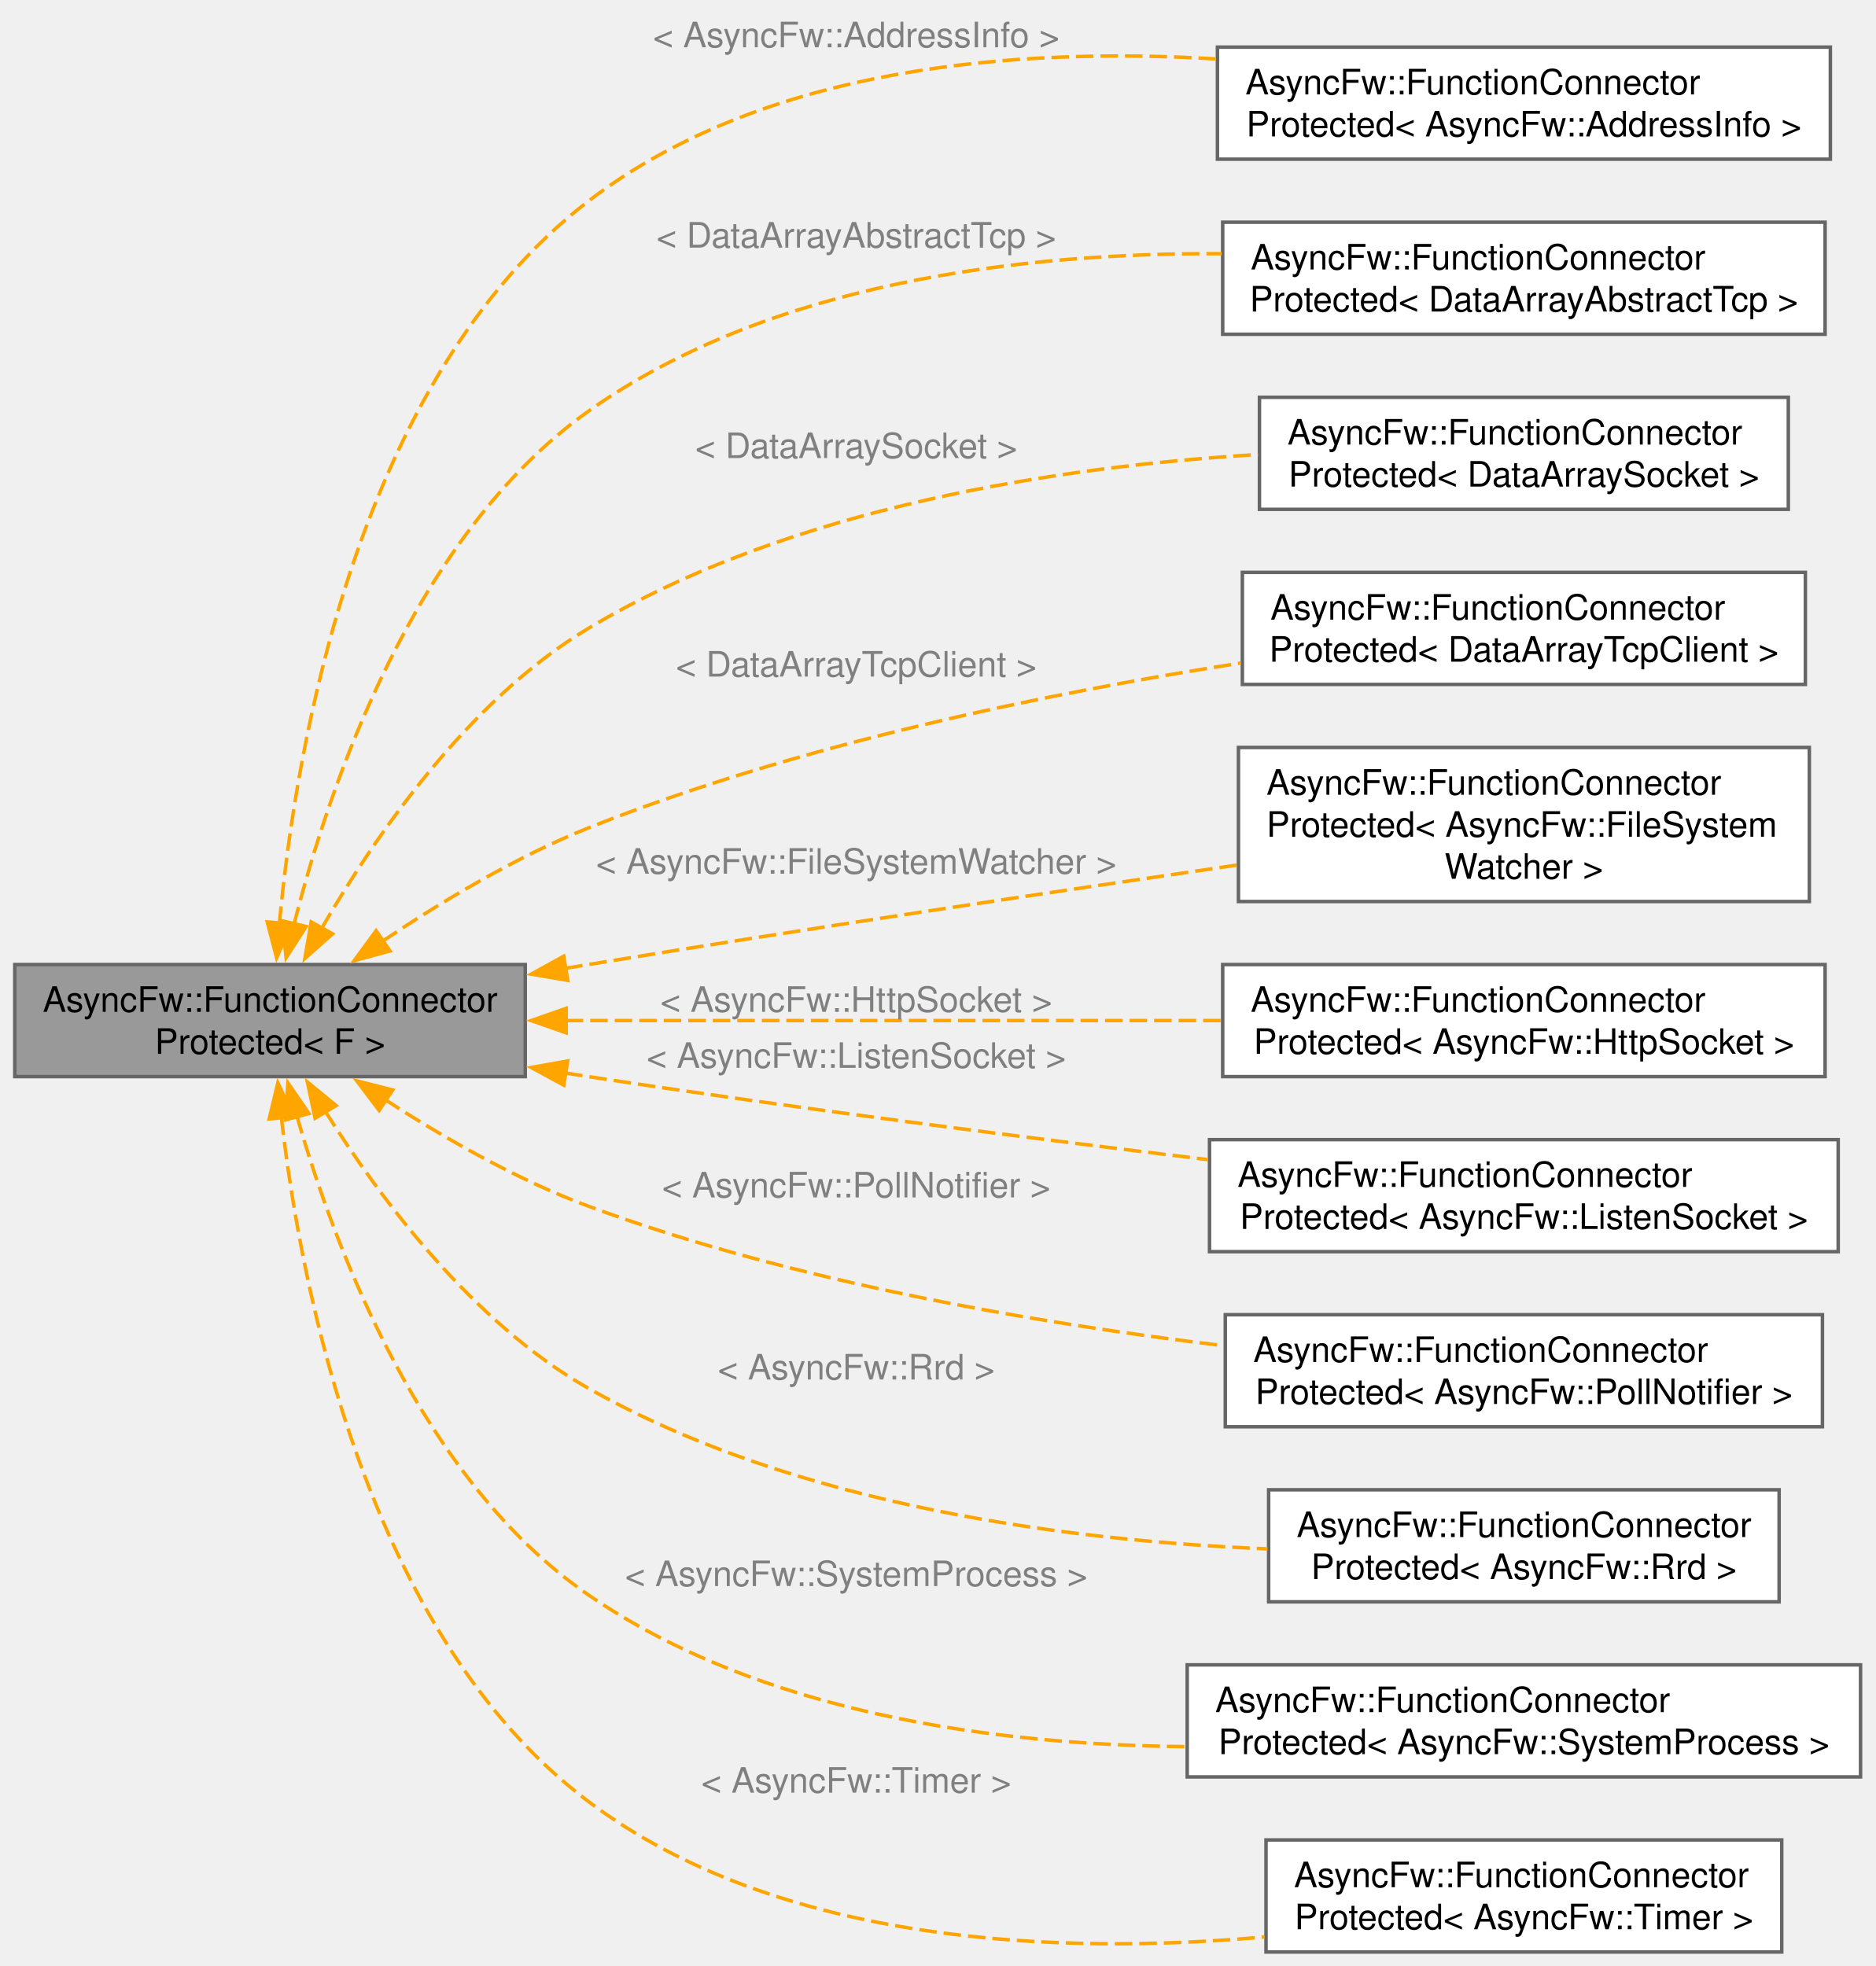
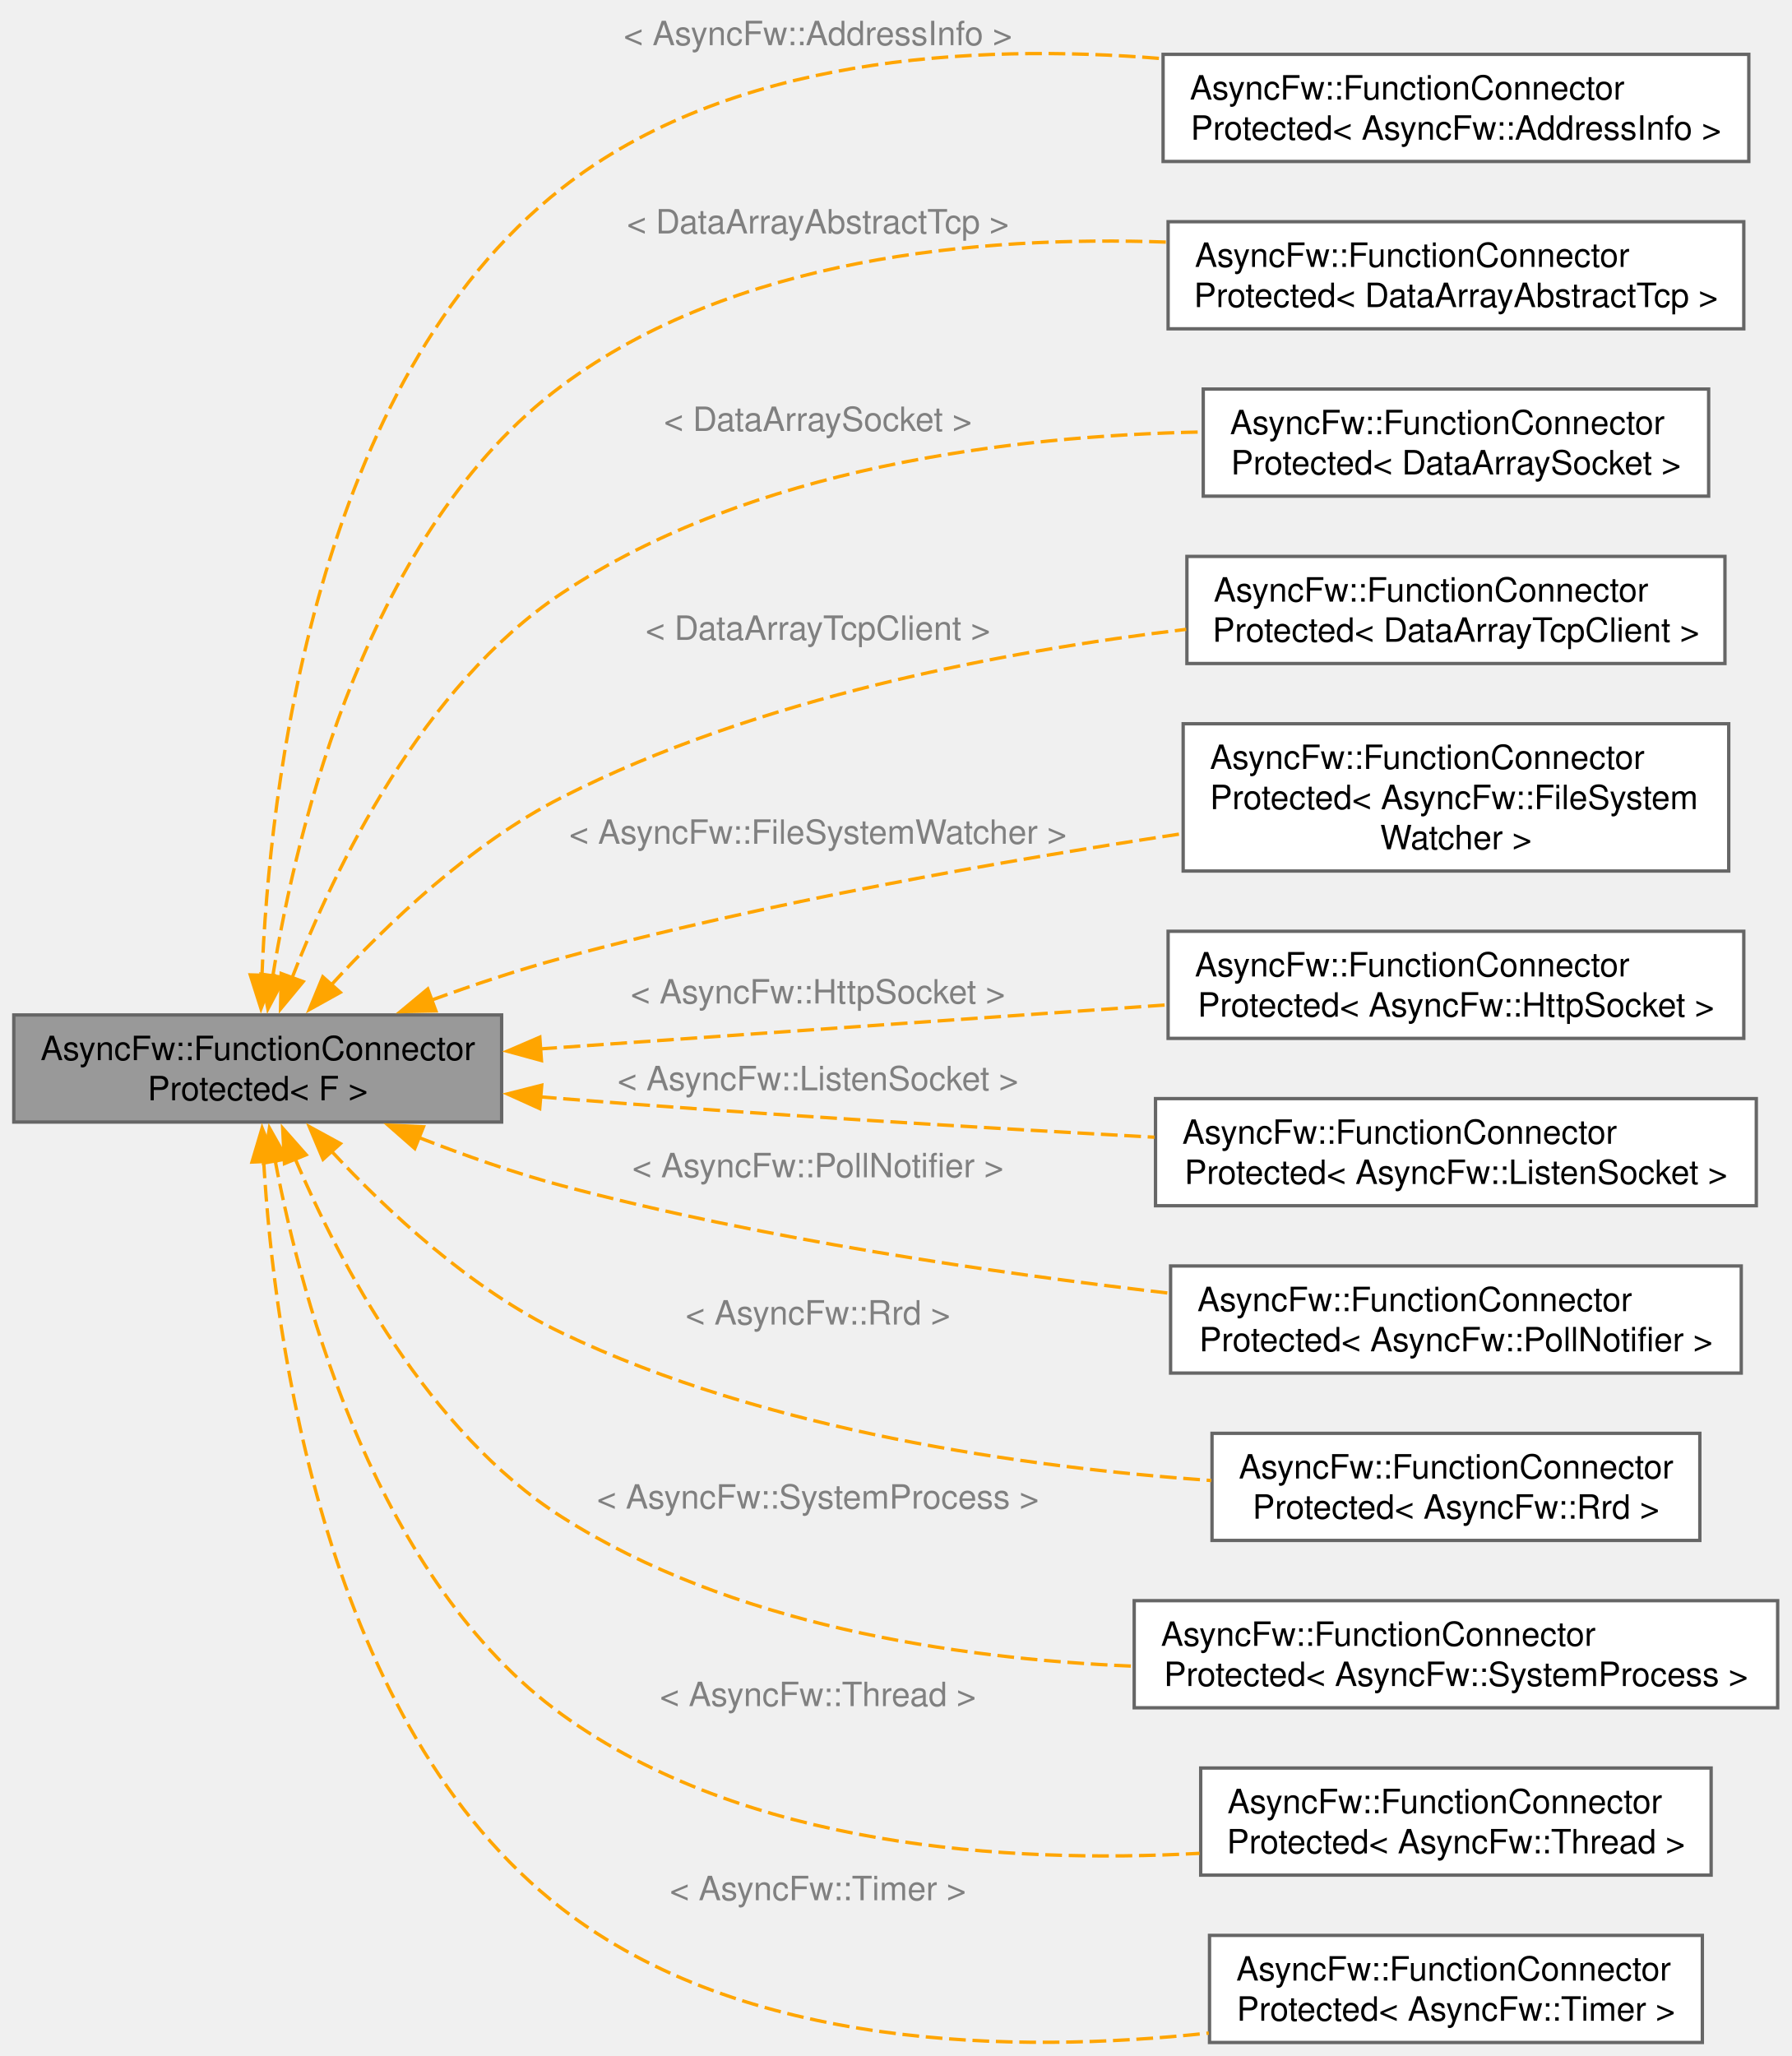
- <svg xmlns="http://www.w3.org/2000/svg" xmlns:xlink="http://www.w3.org/1999/xlink" width="535pt" height="561pt" viewBox="0.00 0.00 535.00 561.46">
-   <g id="graph0" class="graph" transform="scale(1 1) rotate(0) translate(4 557.46)">
+ <svg xmlns="http://www.w3.org/2000/svg" xmlns:xlink="http://www.w3.org/1999/xlink" width="535pt" height="614pt" viewBox="0.00 0.00 535.00 614.28">
+   <g id="graph0" class="graph" transform="scale(1 1) rotate(0) translate(4 610.28)">
    <g id="Node000001" class="node">
      <g id="a_Node000001">
        <a xlink:title="Защищенный коннетор, отправитель может быть только один.">
-           <polygon fill="#999999" stroke="#666666" points="145.75,-282 0,-282 0,-250 145.75,-250 145.75,-282" />
-           <text text-anchor="start" x="8" y="-268.5" font-family="Helvetica,sans-Serif" font-size="10.00">AsyncFw::FunctionConnector</text>
-           <text text-anchor="middle" x="72.88" y="-256.5" font-family="Helvetica,sans-Serif" font-size="10.00">Protected&lt; F &gt;</text>
+           <polygon fill="#999999" stroke="#666666" points="145.75,-307.04 0,-307.04 0,-275.04 145.75,-275.04 145.75,-307.04" />
+           <text text-anchor="start" x="8" y="-293.54" font-family="Helvetica,sans-Serif" font-size="10.00">AsyncFw::FunctionConnector</text>
+           <text text-anchor="middle" x="72.88" y="-281.54" font-family="Helvetica,sans-Serif" font-size="10.00">Protected&lt; F &gt;</text>
        </a>
      </g>
    </g>
    <g id="Node000002" class="node">
      <g id="a_Node000002">
        <a xlink:href="classAsyncFw_1_1FunctionConnectorProtected.html" target="_top" xlink:title=" ">
-           <polygon fill="white" stroke="#666666" points="518.38,-544 343.38,-544 343.38,-512 518.38,-512 518.38,-544" />
-           <text text-anchor="start" x="351.38" y="-530.5" font-family="Helvetica,sans-Serif" font-size="10.00">AsyncFw::FunctionConnector</text>
-           <text text-anchor="middle" x="430.88" y="-518.5" font-family="Helvetica,sans-Serif" font-size="10.00">Protected&lt; AsyncFw::AddressInfo &gt;</text>
+           <polygon fill="white" stroke="#666666" points="518.38,-594.04 343.38,-594.04 343.38,-562.04 518.38,-562.04 518.38,-594.04" />
+           <text text-anchor="start" x="351.38" y="-580.54" font-family="Helvetica,sans-Serif" font-size="10.00">AsyncFw::FunctionConnector</text>
+           <text text-anchor="middle" x="430.88" y="-568.54" font-family="Helvetica,sans-Serif" font-size="10.00">Protected&lt; AsyncFw::AddressInfo &gt;</text>
        </a>
      </g>
    </g>
    <g id="edge1_Node000001_Node000002" class="edge">
      <g id="a_edge1_Node000001_Node000002">
        <a xlink:title=" ">
-           <path fill="none" stroke="orange" stroke-dasharray="5,2" d="M75.54,-293.63C80.19,-343.79 97.72,-449.34 163.75,-500 214.06,-538.6 286.38,-544 342.94,-540.63" />
-           <polygon fill="orange" stroke="orange" points="79.05,-293.6 74.76,-283.92 72.08,-294.17 79.05,-293.6" />
-         </a>
-       </g>
-       <text text-anchor="middle" x="240.25" y="-543.96" font-family="Helvetica,sans-Serif" font-size="10.00" fill="grey"> &lt; AsyncFw::AddressInfo &gt;</text>
+           <path fill="none" stroke="orange" stroke-dasharray="5,2" d="M74.14,-318.63C76.31,-373.46 89.66,-495.86 163.75,-554.04 213.64,-593.22 286.17,-597.39 342.91,-592.78" />
+           <polygon fill="orange" stroke="orange" points="77.65,-318.81 73.86,-308.92 70.65,-319.01 77.65,-318.81" />
+         </a>
+       </g>
+       <text text-anchor="middle" x="240.25" y="-596.78" font-family="Helvetica,sans-Serif" font-size="10.00" fill="grey"> &lt; AsyncFw::AddressInfo &gt;</text>
    </g>
    <g id="Node000003" class="node">
      <g id="a_Node000003">
        <a xlink:href="classAsyncFw_1_1FunctionConnectorProtected.html" target="_top" xlink:title=" ">
-           <polygon fill="white" stroke="#666666" points="516.88,-494 344.88,-494 344.88,-462 516.88,-462 516.88,-494" />
-           <text text-anchor="start" x="352.88" y="-480.5" font-family="Helvetica,sans-Serif" font-size="10.00">AsyncFw::FunctionConnector</text>
-           <text text-anchor="middle" x="430.88" y="-468.5" font-family="Helvetica,sans-Serif" font-size="10.00">Protected&lt; DataArrayAbstractTcp &gt;</text>
+           <polygon fill="white" stroke="#666666" points="516.88,-544.04 344.88,-544.04 344.88,-512.04 516.88,-512.04 516.88,-544.04" />
+           <text text-anchor="start" x="352.88" y="-530.54" font-family="Helvetica,sans-Serif" font-size="10.00">AsyncFw::FunctionConnector</text>
+           <text text-anchor="middle" x="430.88" y="-518.54" font-family="Helvetica,sans-Serif" font-size="10.00">Protected&lt; DataArrayAbstractTcp &gt;</text>
        </a>
      </g>
    </g>
    <g id="edge2_Node000001_Node000003" class="edge">
      <g id="a_edge2_Node000001_Node000003">
        <a xlink:title=" ">
-           <path fill="none" stroke="orange" stroke-dasharray="5,2" d="M79.76,-293.6C89.73,-333.01 113.9,-404.57 163.75,-440 215.87,-477.04 288.42,-485.32 344.61,-485.01" />
-           <polygon fill="orange" stroke="orange" points="83.19,-292.86 77.47,-283.95 76.38,-294.48 83.19,-292.86" />
-         </a>
-       </g>
-       <text text-anchor="middle" x="240.25" y="-486.75" font-family="Helvetica,sans-Serif" font-size="10.00" fill="grey"> &lt; DataArrayAbstractTcp &gt;</text>
+           <path fill="none" stroke="orange" stroke-dasharray="5,2" d="M77.36,-318.53C84.63,-363.47 105.87,-451.98 163.75,-495.04 215.11,-533.25 288.07,-539.94 344.61,-537.94" />
+           <polygon fill="orange" stroke="orange" points="80.85,-318.2 75.91,-308.83 73.92,-319.23 80.85,-318.2" />
+         </a>
+       </g>
+       <text text-anchor="middle" x="240.25" y="-540.53" font-family="Helvetica,sans-Serif" font-size="10.00" fill="grey"> &lt; DataArrayAbstractTcp &gt;</text>
    </g>
    <g id="Node000004" class="node">
      <g id="a_Node000004">
        <a xlink:href="classAsyncFw_1_1FunctionConnectorProtected.html" target="_top" xlink:title=" ">
-           <polygon fill="white" stroke="#666666" points="506.38,-444 355.38,-444 355.38,-412 506.38,-412 506.38,-444" />
-           <text text-anchor="start" x="363.38" y="-430.5" font-family="Helvetica,sans-Serif" font-size="10.00">AsyncFw::FunctionConnector</text>
-           <text text-anchor="middle" x="430.88" y="-418.5" font-family="Helvetica,sans-Serif" font-size="10.00">Protected&lt; DataArraySocket &gt;</text>
+           <polygon fill="white" stroke="#666666" points="506.38,-494.04 355.38,-494.04 355.38,-462.04 506.38,-462.04 506.38,-494.04" />
+           <text text-anchor="start" x="363.38" y="-480.54" font-family="Helvetica,sans-Serif" font-size="10.00">AsyncFw::FunctionConnector</text>
+           <text text-anchor="middle" x="430.88" y="-468.54" font-family="Helvetica,sans-Serif" font-size="10.00">Protected&lt; DataArraySocket &gt;</text>
        </a>
      </g>
    </g>
    <g id="edge3_Node000001_Node000004" class="edge">
      <g id="a_edge3_Node000001_Node000004">
        <a xlink:title=" ">
-           <path fill="none" stroke="orange" stroke-dasharray="5,2" d="M87.64,-292.37C102.71,-318.46 129.36,-357.38 163.75,-378 221.81,-412.81 298.75,-424.28 354.97,-427.65" />
-           <polygon fill="orange" stroke="orange" points="90.75,-290.76 82.82,-283.73 84.63,-294.17 90.75,-290.76" />
-         </a>
-       </g>
-       <text text-anchor="middle" x="240.25" y="-426.64" font-family="Helvetica,sans-Serif" font-size="10.00" fill="grey"> &lt; DataArraySocket &gt;</text>
+           <path fill="none" stroke="orange" stroke-dasharray="5,2" d="M83.11,-318.04C95.84,-350.86 122.03,-405.29 163.75,-433.04 220.32,-470.68 298.18,-480.11 355.07,-481.22" />
+           <polygon fill="orange" stroke="orange" points="86.46,-316.99 79.7,-308.83 79.89,-319.42 86.46,-316.99" />
+         </a>
+       </g>
+       <text text-anchor="middle" x="240.25" y="-481.52" font-family="Helvetica,sans-Serif" font-size="10.00" fill="grey"> &lt; DataArraySocket &gt;</text>
    </g>
    <g id="Node000005" class="node">
      <g id="a_Node000005">
        <a xlink:href="classAsyncFw_1_1FunctionConnectorProtected.html" target="_top" xlink:title=" ">
-           <polygon fill="white" stroke="#666666" points="511.25,-394 350.5,-394 350.5,-362 511.25,-362 511.25,-394" />
-           <text text-anchor="start" x="358.5" y="-380.5" font-family="Helvetica,sans-Serif" font-size="10.00">AsyncFw::FunctionConnector</text>
-           <text text-anchor="middle" x="430.88" y="-368.5" font-family="Helvetica,sans-Serif" font-size="10.00">Protected&lt; DataArrayTcpClient &gt;</text>
+           <polygon fill="white" stroke="#666666" points="511.25,-444.04 350.5,-444.04 350.5,-412.04 511.25,-412.04 511.25,-444.04" />
+           <text text-anchor="start" x="358.5" y="-430.54" font-family="Helvetica,sans-Serif" font-size="10.00">AsyncFw::FunctionConnector</text>
+           <text text-anchor="middle" x="430.88" y="-418.54" font-family="Helvetica,sans-Serif" font-size="10.00">Protected&lt; DataArrayTcpClient &gt;</text>
        </a>
      </g>
    </g>
    <g id="edge4_Node000001_Node000005" class="edge">
      <g id="a_edge4_Node000001_Node000005">
        <a xlink:title=" ">
-           <path fill="none" stroke="orange" stroke-dasharray="5,2" d="M104.92,-288.61C121.63,-299.83 143.02,-312.72 163.75,-321 223.97,-345.06 296.12,-359.7 350.09,-368.11" />
-           <polygon fill="orange" stroke="orange" points="107.13,-285.89 96.91,-283.11 103.16,-291.66 107.13,-285.89" />
-         </a>
-       </g>
-       <text text-anchor="middle" x="240.25" y="-364.24" font-family="Helvetica,sans-Serif" font-size="10.00" fill="grey"> &lt; DataArrayTcpClient &gt;</text>
+           <path fill="none" stroke="orange" stroke-dasharray="5,2" d="M94.82,-315.97C111.59,-334.29 136.72,-358.3 163.75,-372.04 222.14,-401.74 295.41,-415.69 350.28,-422.25" />
+           <polygon fill="orange" stroke="orange" points="97.55,-313.78 88.29,-308.64 92.32,-318.43 97.55,-313.78" />
+         </a>
+       </g>
+       <text text-anchor="middle" x="240.25" y="-419.1" font-family="Helvetica,sans-Serif" font-size="10.00" fill="grey"> &lt; DataArrayTcpClient &gt;</text>
    </g>
    <g id="Node000006" class="node">
      <g id="a_Node000006">
        <a xlink:href="classAsyncFw_1_1FunctionConnectorProtected.html" target="_top" xlink:title=" ">
-           <polygon fill="white" stroke="#666666" points="512.38,-344 349.38,-344 349.38,-300 512.38,-300 512.38,-344" />
-           <text text-anchor="start" x="357.38" y="-330.5" font-family="Helvetica,sans-Serif" font-size="10.00">AsyncFw::FunctionConnector</text>
-           <text text-anchor="start" x="357.38" y="-318.5" font-family="Helvetica,sans-Serif" font-size="10.00">Protected&lt; AsyncFw::FileSystem</text>
-           <text text-anchor="middle" x="430.88" y="-306.5" font-family="Helvetica,sans-Serif" font-size="10.00">Watcher &gt;</text>
+           <polygon fill="white" stroke="#666666" points="512.38,-394.04 349.38,-394.04 349.38,-350.04 512.38,-350.04 512.38,-394.04" />
+           <text text-anchor="start" x="357.38" y="-380.54" font-family="Helvetica,sans-Serif" font-size="10.00">AsyncFw::FunctionConnector</text>
+           <text text-anchor="start" x="357.38" y="-368.54" font-family="Helvetica,sans-Serif" font-size="10.00">Protected&lt; AsyncFw::FileSystem</text>
+           <text text-anchor="middle" x="430.88" y="-356.54" font-family="Helvetica,sans-Serif" font-size="10.00">Watcher &gt;</text>
        </a>
      </g>
    </g>
    <g id="edge5_Node000001_Node000006" class="edge">
      <g id="a_edge5_Node000001_Node000006">
        <a xlink:title=" ">
-           <path fill="none" stroke="orange" stroke-dasharray="5,2" d="M157.16,-280.91C159.38,-281.28 161.58,-281.64 163.75,-282 225.88,-292.2 296.33,-302.74 349.14,-310.44" />
-           <polygon fill="orange" stroke="orange" points="157.89,-277.48 147.45,-279.26 156.72,-284.38 157.89,-277.48" />
-         </a>
-       </g>
-       <text text-anchor="middle" x="240.25" y="-307.95" font-family="Helvetica,sans-Serif" font-size="10.00" fill="grey"> &lt; AsyncFw::FileSystemWatcher &gt;</text>
+           <path fill="none" stroke="orange" stroke-dasharray="5,2" d="M124.87,-311.5C137.44,-316.07 150.97,-320.57 163.75,-324.04 225.03,-340.68 295.84,-353.14 349,-361.19" />
+           <polygon fill="orange" stroke="orange" points="126.12,-308.24 115.52,-308.03 123.68,-314.8 126.12,-308.24" />
+         </a>
+       </g>
+       <text text-anchor="middle" x="240.25" y="-358.18" font-family="Helvetica,sans-Serif" font-size="10.00" fill="grey"> &lt; AsyncFw::FileSystemWatcher &gt;</text>
    </g>
    <g id="Node000007" class="node">
      <g id="a_Node000007">
        <a xlink:href="classAsyncFw_1_1FunctionConnectorProtected.html" target="_top" xlink:title=" ">
-           <polygon fill="white" stroke="#666666" points="516.88,-282 344.88,-282 344.88,-250 516.88,-250 516.88,-282" />
-           <text text-anchor="start" x="352.88" y="-268.5" font-family="Helvetica,sans-Serif" font-size="10.00">AsyncFw::FunctionConnector</text>
-           <text text-anchor="middle" x="430.88" y="-256.5" font-family="Helvetica,sans-Serif" font-size="10.00">Protected&lt; AsyncFw::HttpSocket &gt;</text>
+           <polygon fill="white" stroke="#666666" points="516.88,-332.04 344.88,-332.04 344.88,-300.04 516.88,-300.04 516.88,-332.04" />
+           <text text-anchor="start" x="352.88" y="-318.54" font-family="Helvetica,sans-Serif" font-size="10.00">AsyncFw::FunctionConnector</text>
+           <text text-anchor="middle" x="430.88" y="-306.54" font-family="Helvetica,sans-Serif" font-size="10.00">Protected&lt; AsyncFw::HttpSocket &gt;</text>
        </a>
      </g>
    </g>
    <g id="edge6_Node000001_Node000007" class="edge">
      <g id="a_edge6_Node000001_Node000007">
        <a xlink:title=" ">
-           <path fill="none" stroke="orange" stroke-dasharray="5,2" d="M157.29,-266C213.61,-266 287.73,-266 344.46,-266" />
-           <polygon fill="orange" stroke="orange" points="157.43,-262.5 147.43,-266 157.43,-269.5 157.43,-262.5" />
-         </a>
-       </g>
-       <text text-anchor="middle" x="240.25" y="-268.5" font-family="Helvetica,sans-Serif" font-size="10.00" fill="grey"> &lt; AsyncFw::HttpSocket &gt;</text>
+           <path fill="none" stroke="orange" stroke-dasharray="5,2" d="M157.29,-296.9C213.61,-300.86 287.73,-306.06 344.46,-310.04" />
+           <polygon fill="orange" stroke="orange" points="157.65,-293.42 147.43,-296.21 157.16,-300.4 157.65,-293.42" />
+         </a>
+       </g>
+       <text text-anchor="middle" x="240.25" y="-310.46" font-family="Helvetica,sans-Serif" font-size="10.00" fill="grey"> &lt; AsyncFw::HttpSocket &gt;</text>
    </g>
    <g id="Node000008" class="node">
      <g id="a_Node000008">
        <a xlink:href="classAsyncFw_1_1FunctionConnectorProtected.html" target="_top" xlink:title=" ">
-           <polygon fill="white" stroke="#666666" points="520.62,-232 341.12,-232 341.12,-200 520.62,-200 520.62,-232" />
-           <text text-anchor="start" x="349.12" y="-218.5" font-family="Helvetica,sans-Serif" font-size="10.00">AsyncFw::FunctionConnector</text>
-           <text text-anchor="middle" x="430.88" y="-206.5" font-family="Helvetica,sans-Serif" font-size="10.00">Protected&lt; AsyncFw::ListenSocket &gt;</text>
+           <polygon fill="white" stroke="#666666" points="520.62,-282.04 341.12,-282.04 341.12,-250.04 520.62,-250.04 520.62,-282.04" />
+           <text text-anchor="start" x="349.12" y="-268.54" font-family="Helvetica,sans-Serif" font-size="10.00">AsyncFw::FunctionConnector</text>
+           <text text-anchor="middle" x="430.88" y="-256.54" font-family="Helvetica,sans-Serif" font-size="10.00">Protected&lt; AsyncFw::ListenSocket &gt;</text>
        </a>
      </g>
    </g>
    <g id="edge7_Node000001_Node000008" class="edge">
      <g id="a_edge7_Node000001_Node000008">
        <a xlink:title=" ">
-           <path fill="none" stroke="orange" stroke-dasharray="5,2" d="M157.15,-251.03C159.37,-250.68 161.58,-250.33 163.75,-250 222.57,-241.01 288.96,-232.53 340.71,-226.28" />
-           <polygon fill="orange" stroke="orange" points="156.74,-247.55 147.43,-252.61 157.86,-254.46 156.74,-247.55" />
-         </a>
-       </g>
-       <text text-anchor="middle" x="240.25" y="-252.5" font-family="Helvetica,sans-Serif" font-size="10.00" fill="grey"> &lt; AsyncFw::ListenSocket &gt;</text>
+           <path fill="none" stroke="orange" stroke-dasharray="5,2" d="M157.17,-282.58C159.38,-282.4 161.58,-282.22 163.75,-282.04 222.69,-277.32 289.08,-273.33 340.8,-270.51" />
+           <polygon fill="orange" stroke="orange" points="157.13,-279.07 147.47,-283.44 157.74,-286.05 157.13,-279.07" />
+         </a>
+       </g>
+       <text text-anchor="middle" x="240.25" y="-284.54" font-family="Helvetica,sans-Serif" font-size="10.00" fill="grey"> &lt; AsyncFw::ListenSocket &gt;</text>
    </g>
    <g id="Node000009" class="node">
      <g id="a_Node000009">
        <a xlink:href="classAsyncFw_1_1FunctionConnectorProtected.html" target="_top" xlink:title=" ">
-           <polygon fill="white" stroke="#666666" points="516.12,-182 345.62,-182 345.62,-150 516.12,-150 516.12,-182" />
-           <text text-anchor="start" x="353.62" y="-168.5" font-family="Helvetica,sans-Serif" font-size="10.00">AsyncFw::FunctionConnector</text>
-           <text text-anchor="middle" x="430.88" y="-156.5" font-family="Helvetica,sans-Serif" font-size="10.00">Protected&lt; AsyncFw::PollNotifier &gt;</text>
+           <polygon fill="white" stroke="#666666" points="516.12,-232.04 345.62,-232.04 345.62,-200.04 516.12,-200.04 516.12,-232.04" />
+           <text text-anchor="start" x="353.62" y="-218.54" font-family="Helvetica,sans-Serif" font-size="10.00">AsyncFw::FunctionConnector</text>
+           <text text-anchor="middle" x="430.88" y="-206.54" font-family="Helvetica,sans-Serif" font-size="10.00">Protected&lt; AsyncFw::PollNotifier &gt;</text>
        </a>
      </g>
    </g>
    <g id="edge8_Node000001_Node000009" class="edge">
      <g id="a_edge8_Node000001_Node000009">
        <a xlink:title=" ">
-           <path fill="none" stroke="orange" stroke-dasharray="5,2" d="M105.6,-243.5C122.21,-232.72 143.3,-220.55 163.75,-213 222.28,-191.38 291.83,-179.54 345.14,-173.15" />
-           <polygon fill="orange" stroke="orange" points="104.03,-240.34 97.64,-248.79 107.9,-246.17 104.03,-240.34" />
-         </a>
-       </g>
-       <text text-anchor="middle" x="240.25" y="-215.5" font-family="Helvetica,sans-Serif" font-size="10.00" fill="grey"> &lt; AsyncFw::PollNotifier &gt;</text>
+           <path fill="none" stroke="orange" stroke-dasharray="5,2" d="M120.99,-270.43C134.58,-265.11 149.58,-259.82 163.75,-256.04 223.46,-240.14 292.5,-229.99 345.29,-223.9" />
+           <polygon fill="orange" stroke="orange" points="119.8,-267.13 111.83,-274.12 122.41,-273.63 119.8,-267.13" />
+         </a>
+       </g>
+       <text text-anchor="middle" x="240.25" y="-258.54" font-family="Helvetica,sans-Serif" font-size="10.00" fill="grey"> &lt; AsyncFw::PollNotifier &gt;</text>
    </g>
    <g id="Node000010" class="node">
      <g id="a_Node000010">
        <a xlink:href="classAsyncFw_1_1FunctionConnectorProtected.html" target="_top" xlink:title=" ">
-           <polygon fill="white" stroke="#666666" points="503.75,-132 358,-132 358,-100 503.75,-100 503.75,-132" />
-           <text text-anchor="start" x="366" y="-118.5" font-family="Helvetica,sans-Serif" font-size="10.00">AsyncFw::FunctionConnector</text>
-           <text text-anchor="middle" x="430.88" y="-106.5" font-family="Helvetica,sans-Serif" font-size="10.00">Protected&lt; AsyncFw::Rrd &gt;</text>
+           <polygon fill="white" stroke="#666666" points="503.75,-182.04 358,-182.04 358,-150.04 503.75,-150.04 503.75,-182.04" />
+           <text text-anchor="start" x="366" y="-168.54" font-family="Helvetica,sans-Serif" font-size="10.00">AsyncFw::FunctionConnector</text>
+           <text text-anchor="middle" x="430.88" y="-156.54" font-family="Helvetica,sans-Serif" font-size="10.00">Protected&lt; AsyncFw::Rrd &gt;</text>
        </a>
      </g>
    </g>
    <g id="edge9_Node000001_Node000010" class="edge">
      <g id="a_edge9_Node000001_Node000010">
        <a xlink:title=" ">
-           <path fill="none" stroke="orange" stroke-dasharray="5,2" d="M88.69,-240.01C104.13,-215.47 130.68,-179.72 163.75,-161 223.28,-127.29 301.47,-117.4 357.67,-115.12" />
-           <polygon fill="orange" stroke="orange" points="85.75,-238.1 83.55,-248.46 91.74,-241.73 85.75,-238.1" />
-         </a>
-       </g>
-       <text text-anchor="middle" x="240.25" y="-163.5" font-family="Helvetica,sans-Serif" font-size="10.00" fill="grey"> &lt; AsyncFw::Rrd &gt;</text>
+           <path fill="none" stroke="orange" stroke-dasharray="5,2" d="M94.8,-266.46C111.57,-248.45 136.69,-224.98 163.75,-212.04 225.08,-182.71 302.31,-171.85 357.76,-167.94" />
+           <polygon fill="orange" stroke="orange" points="92.4,-263.91 88.29,-273.67 97.59,-268.6 92.4,-263.91" />
+         </a>
+       </g>
+       <text text-anchor="middle" x="240.25" y="-214.54" font-family="Helvetica,sans-Serif" font-size="10.00" fill="grey"> &lt; AsyncFw::Rrd &gt;</text>
    </g>
    <g id="Node000011" class="node">
      <g id="a_Node000011">
        <a xlink:href="classAsyncFw_1_1FunctionConnectorProtected.html" target="_top" xlink:title=" ">
-           <polygon fill="white" stroke="#666666" points="527,-82 334.75,-82 334.75,-50 527,-50 527,-82" />
-           <text text-anchor="start" x="342.75" y="-68.5" font-family="Helvetica,sans-Serif" font-size="10.00">AsyncFw::FunctionConnector</text>
-           <text text-anchor="middle" x="430.88" y="-56.5" font-family="Helvetica,sans-Serif" font-size="10.00">Protected&lt; AsyncFw::SystemProcess &gt;</text>
+           <polygon fill="white" stroke="#666666" points="527,-132.04 334.75,-132.04 334.75,-100.04 527,-100.04 527,-132.04" />
+           <text text-anchor="start" x="342.75" y="-118.54" font-family="Helvetica,sans-Serif" font-size="10.00">AsyncFw::FunctionConnector</text>
+           <text text-anchor="middle" x="430.88" y="-106.54" font-family="Helvetica,sans-Serif" font-size="10.00">Protected&lt; AsyncFw::SystemProcess &gt;</text>
        </a>
      </g>
    </g>
    <g id="edge10_Node000001_Node000011" class="edge">
      <g id="a_edge10_Node000001_Node000011">
        <a xlink:title=" ">
-           <path fill="none" stroke="orange" stroke-dasharray="5,2" d="M80.6,-238.57C91.34,-201.05 116.18,-134.68 163.75,-102 213.13,-68.07 279.99,-59.14 334.34,-58.65" />
-           <polygon fill="orange" stroke="orange" points="77.23,-237.63 77.99,-248.19 83.98,-239.46 77.23,-237.63" />
-         </a>
-       </g>
-       <text text-anchor="middle" x="240.25" y="-104.5" font-family="Helvetica,sans-Serif" font-size="10.00" fill="grey"> &lt; AsyncFw::SystemProcess &gt;</text>
+           <path fill="none" stroke="orange" stroke-dasharray="5,2" d="M84.07,-264.06C97.36,-232.84 123.75,-182.48 163.75,-157.04 214.14,-125 280.51,-114.72 334.37,-112.47" />
+           <polygon fill="orange" stroke="orange" points="80.87,-262.63 80.33,-273.21 87.35,-265.27 80.87,-262.63" />
+         </a>
+       </g>
+       <text text-anchor="middle" x="240.25" y="-159.54" font-family="Helvetica,sans-Serif" font-size="10.00" fill="grey"> &lt; AsyncFw::SystemProcess &gt;</text>
    </g>
    <g id="Node000012" class="node">
      <g id="a_Node000012">
        <a xlink:href="classAsyncFw_1_1FunctionConnectorProtected.html" target="_top" xlink:title=" ">
-           <polygon fill="white" stroke="#666666" points="504.5,-32 357.25,-32 357.25,0 504.5,0 504.5,-32" />
-           <text text-anchor="start" x="365.25" y="-18.5" font-family="Helvetica,sans-Serif" font-size="10.00">AsyncFw::FunctionConnector</text>
-           <text text-anchor="middle" x="430.88" y="-6.5" font-family="Helvetica,sans-Serif" font-size="10.00">Protected&lt; AsyncFw::Timer &gt;</text>
+           <polygon fill="white" stroke="#666666" points="507.12,-82.04 354.62,-82.04 354.62,-50.04 507.12,-50.04 507.12,-82.04" />
+           <text text-anchor="start" x="362.62" y="-68.54" font-family="Helvetica,sans-Serif" font-size="10.00">AsyncFw::FunctionConnector</text>
+           <text text-anchor="middle" x="430.88" y="-56.54" font-family="Helvetica,sans-Serif" font-size="10.00">Protected&lt; AsyncFw::Thread &gt;</text>
        </a>
      </g>
    </g>
    <g id="edge11_Node000001_Node000012" class="edge">
      <g id="a_edge11_Node000001_Node000012">
        <a xlink:title=" ">
-           <path fill="none" stroke="orange" stroke-dasharray="5,2" d="M76.12,-238.3C81.65,-189.88 100.51,-90.52 163.75,-43 218.6,-1.78 298.79,0.85 356.79,-4.29" />
-           <polygon fill="orange" stroke="orange" points="72.64,-237.91 75.11,-248.21 79.6,-238.61 72.64,-237.91" />
-         </a>
-       </g>
-       <text text-anchor="middle" x="240.25" y="-45.5" font-family="Helvetica,sans-Serif" font-size="10.00" fill="grey"> &lt; AsyncFw::Timer &gt;</text>
+           <path fill="none" stroke="orange" stroke-dasharray="5,2" d="M78.1,-263.48C86.29,-220.42 108.62,-138.02 163.75,-98.04 218.47,-58.37 296.77,-53.41 354.27,-56.55" />
+           <polygon fill="orange" stroke="orange" points="74.67,-262.81 76.38,-273.26 81.56,-264.02 74.67,-262.81" />
+         </a>
+       </g>
+       <text text-anchor="middle" x="240.25" y="-100.54" font-family="Helvetica,sans-Serif" font-size="10.00" fill="grey"> &lt; AsyncFw::Thread &gt;</text>
+     </g>
+     <g id="Node000013" class="node">
+       <g id="a_Node000013">
+         <a xlink:href="classAsyncFw_1_1FunctionConnectorProtected.html" target="_top" xlink:title=" ">
+           <polygon fill="white" stroke="#666666" points="504.5,-32.04 357.25,-32.04 357.25,-0.04 504.5,-0.04 504.5,-32.04" />
+           <text text-anchor="start" x="365.25" y="-18.54" font-family="Helvetica,sans-Serif" font-size="10.00">AsyncFw::FunctionConnector</text>
+           <text text-anchor="middle" x="430.88" y="-6.54" font-family="Helvetica,sans-Serif" font-size="10.00">Protected&lt; AsyncFw::Timer &gt;</text>
+         </a>
+       </g>
+     </g>
+     <g id="edge12_Node000001_Node000013" class="edge">
+       <g id="a_edge12_Node000001_Node000013">
+         <a xlink:title=" ">
+           <path fill="none" stroke="orange" stroke-dasharray="5,2" d="M74.66,-263.25C77.81,-210.19 92.92,-94.84 163.75,-40.04 218.15,2.04 298.79,3.43 357.03,-2.85" />
+           <polygon fill="orange" stroke="orange" points="71.17,-263.09 74.19,-273.24 78.16,-263.42 71.17,-263.09" />
+         </a>
+       </g>
+       <text text-anchor="middle" x="240.25" y="-42.54" font-family="Helvetica,sans-Serif" font-size="10.00" fill="grey"> &lt; AsyncFw::Timer &gt;</text>
    </g>
  </g>
</svg>
